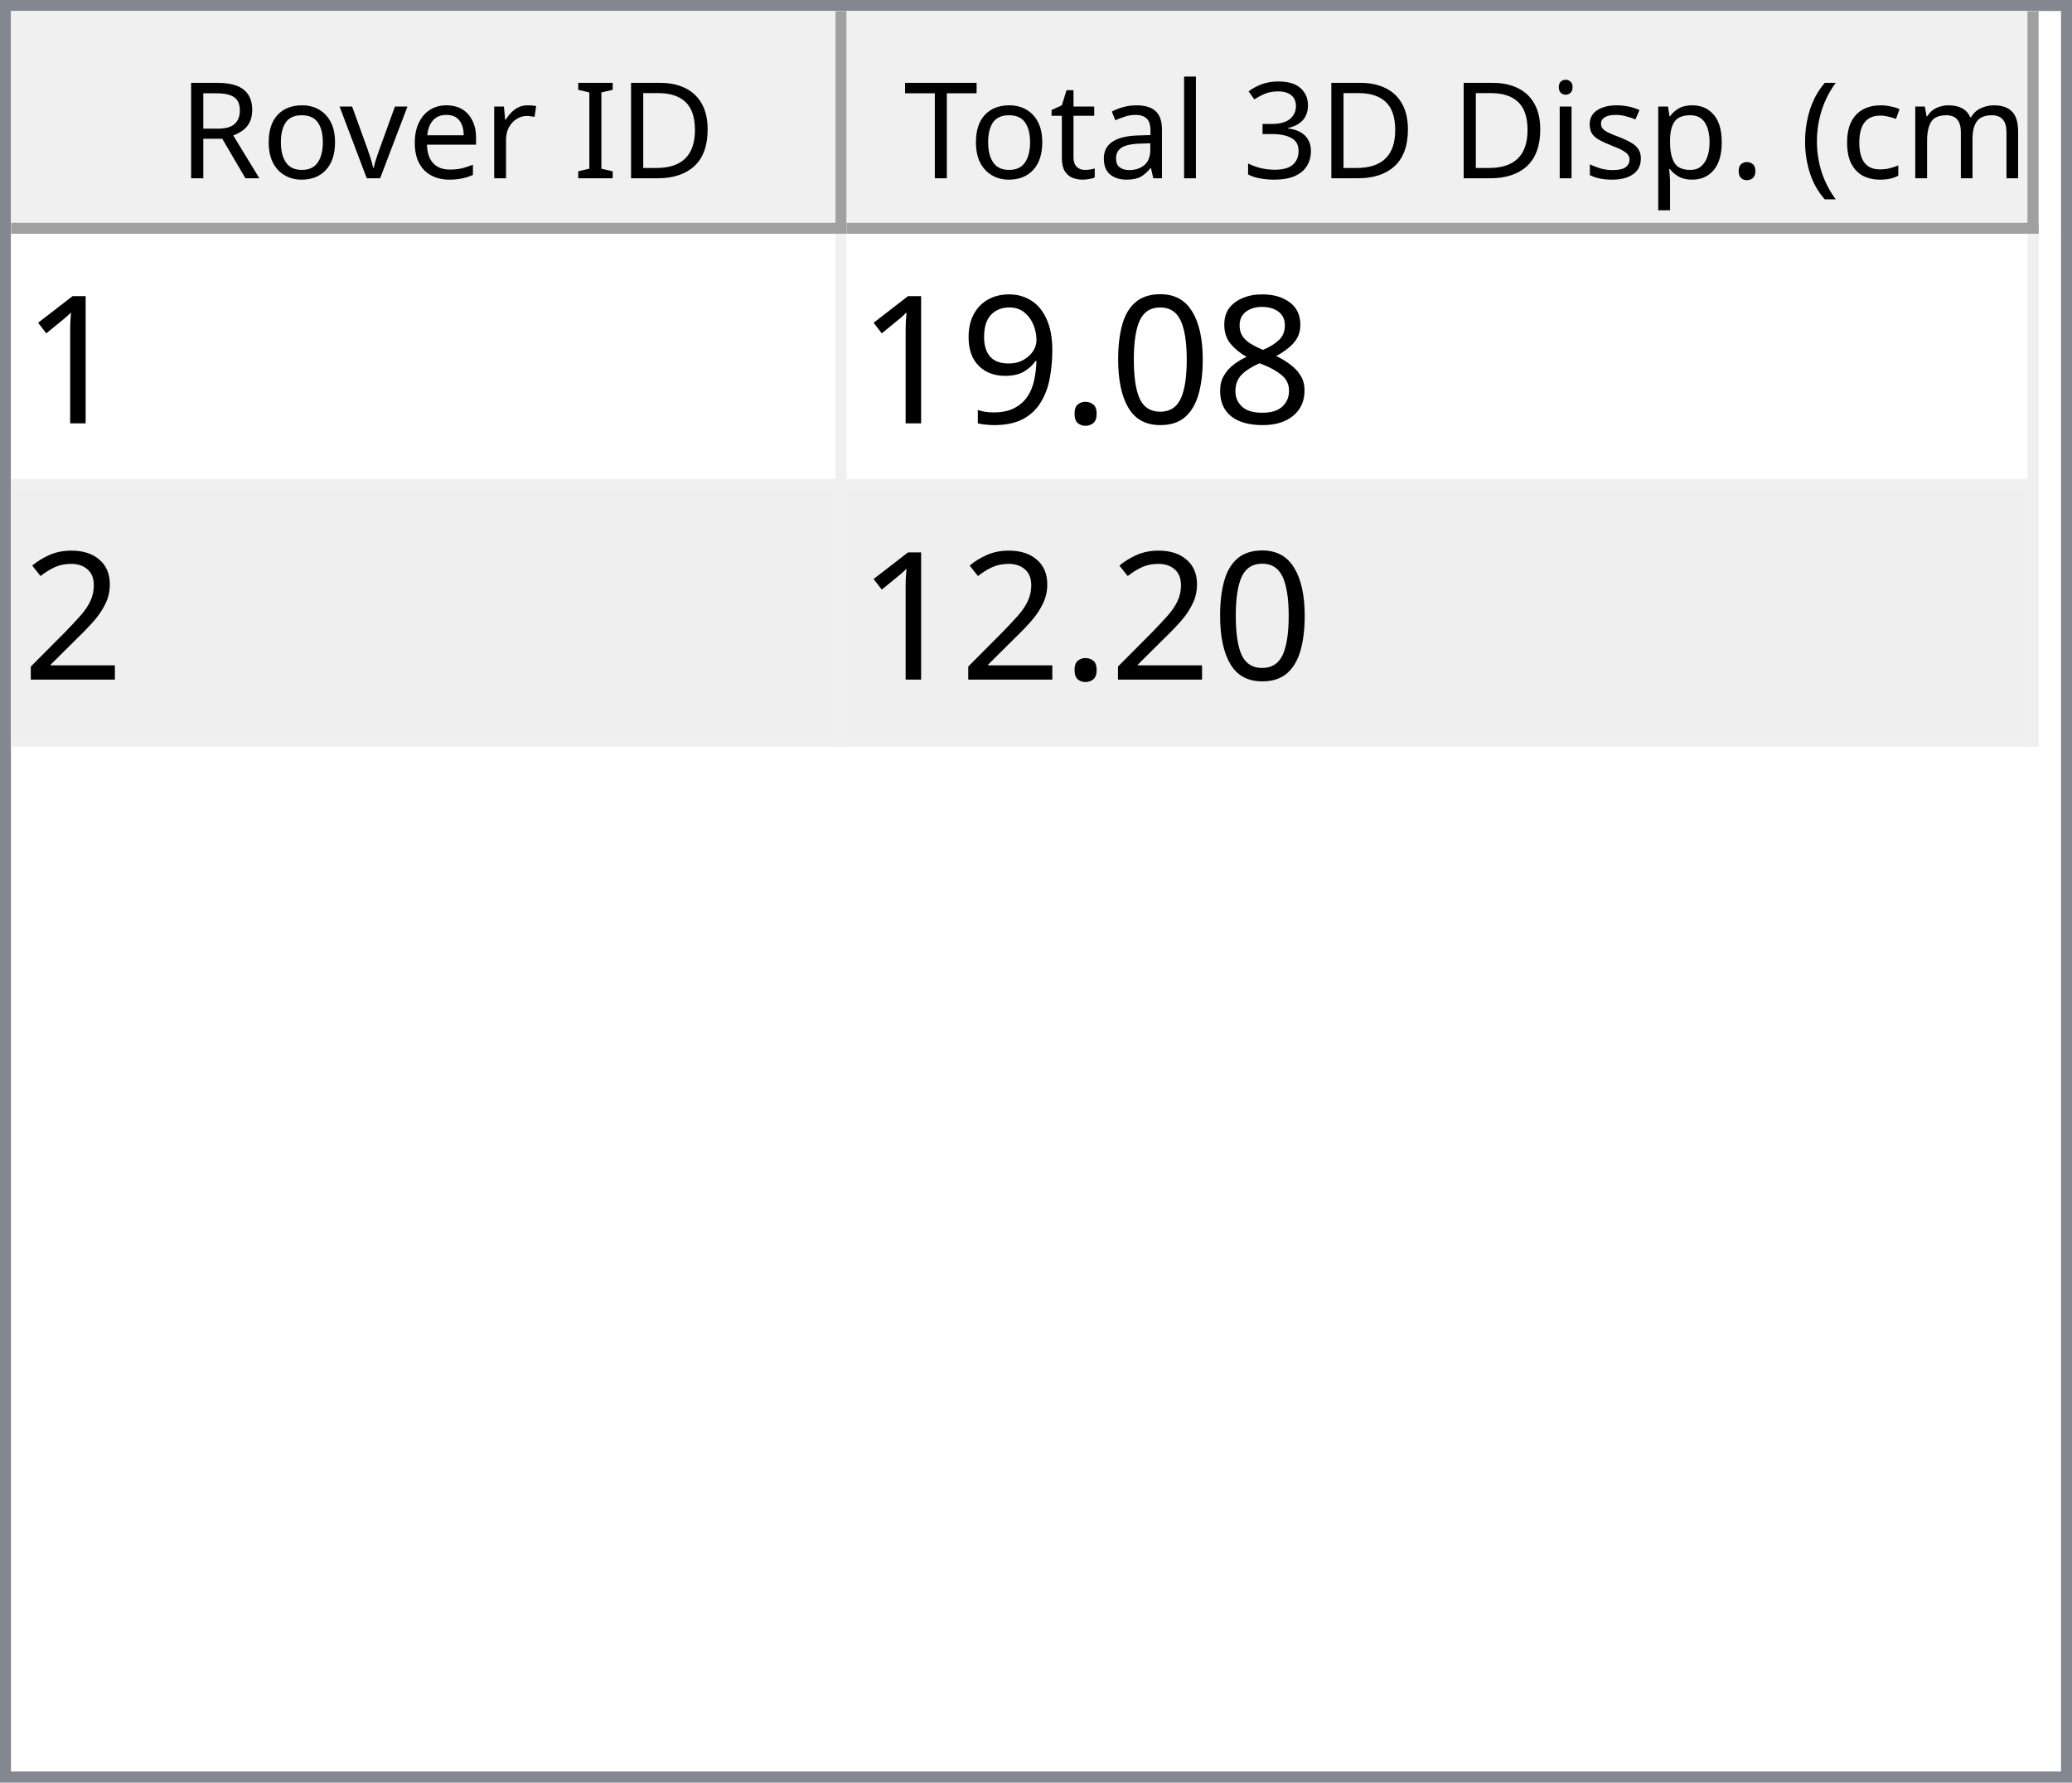
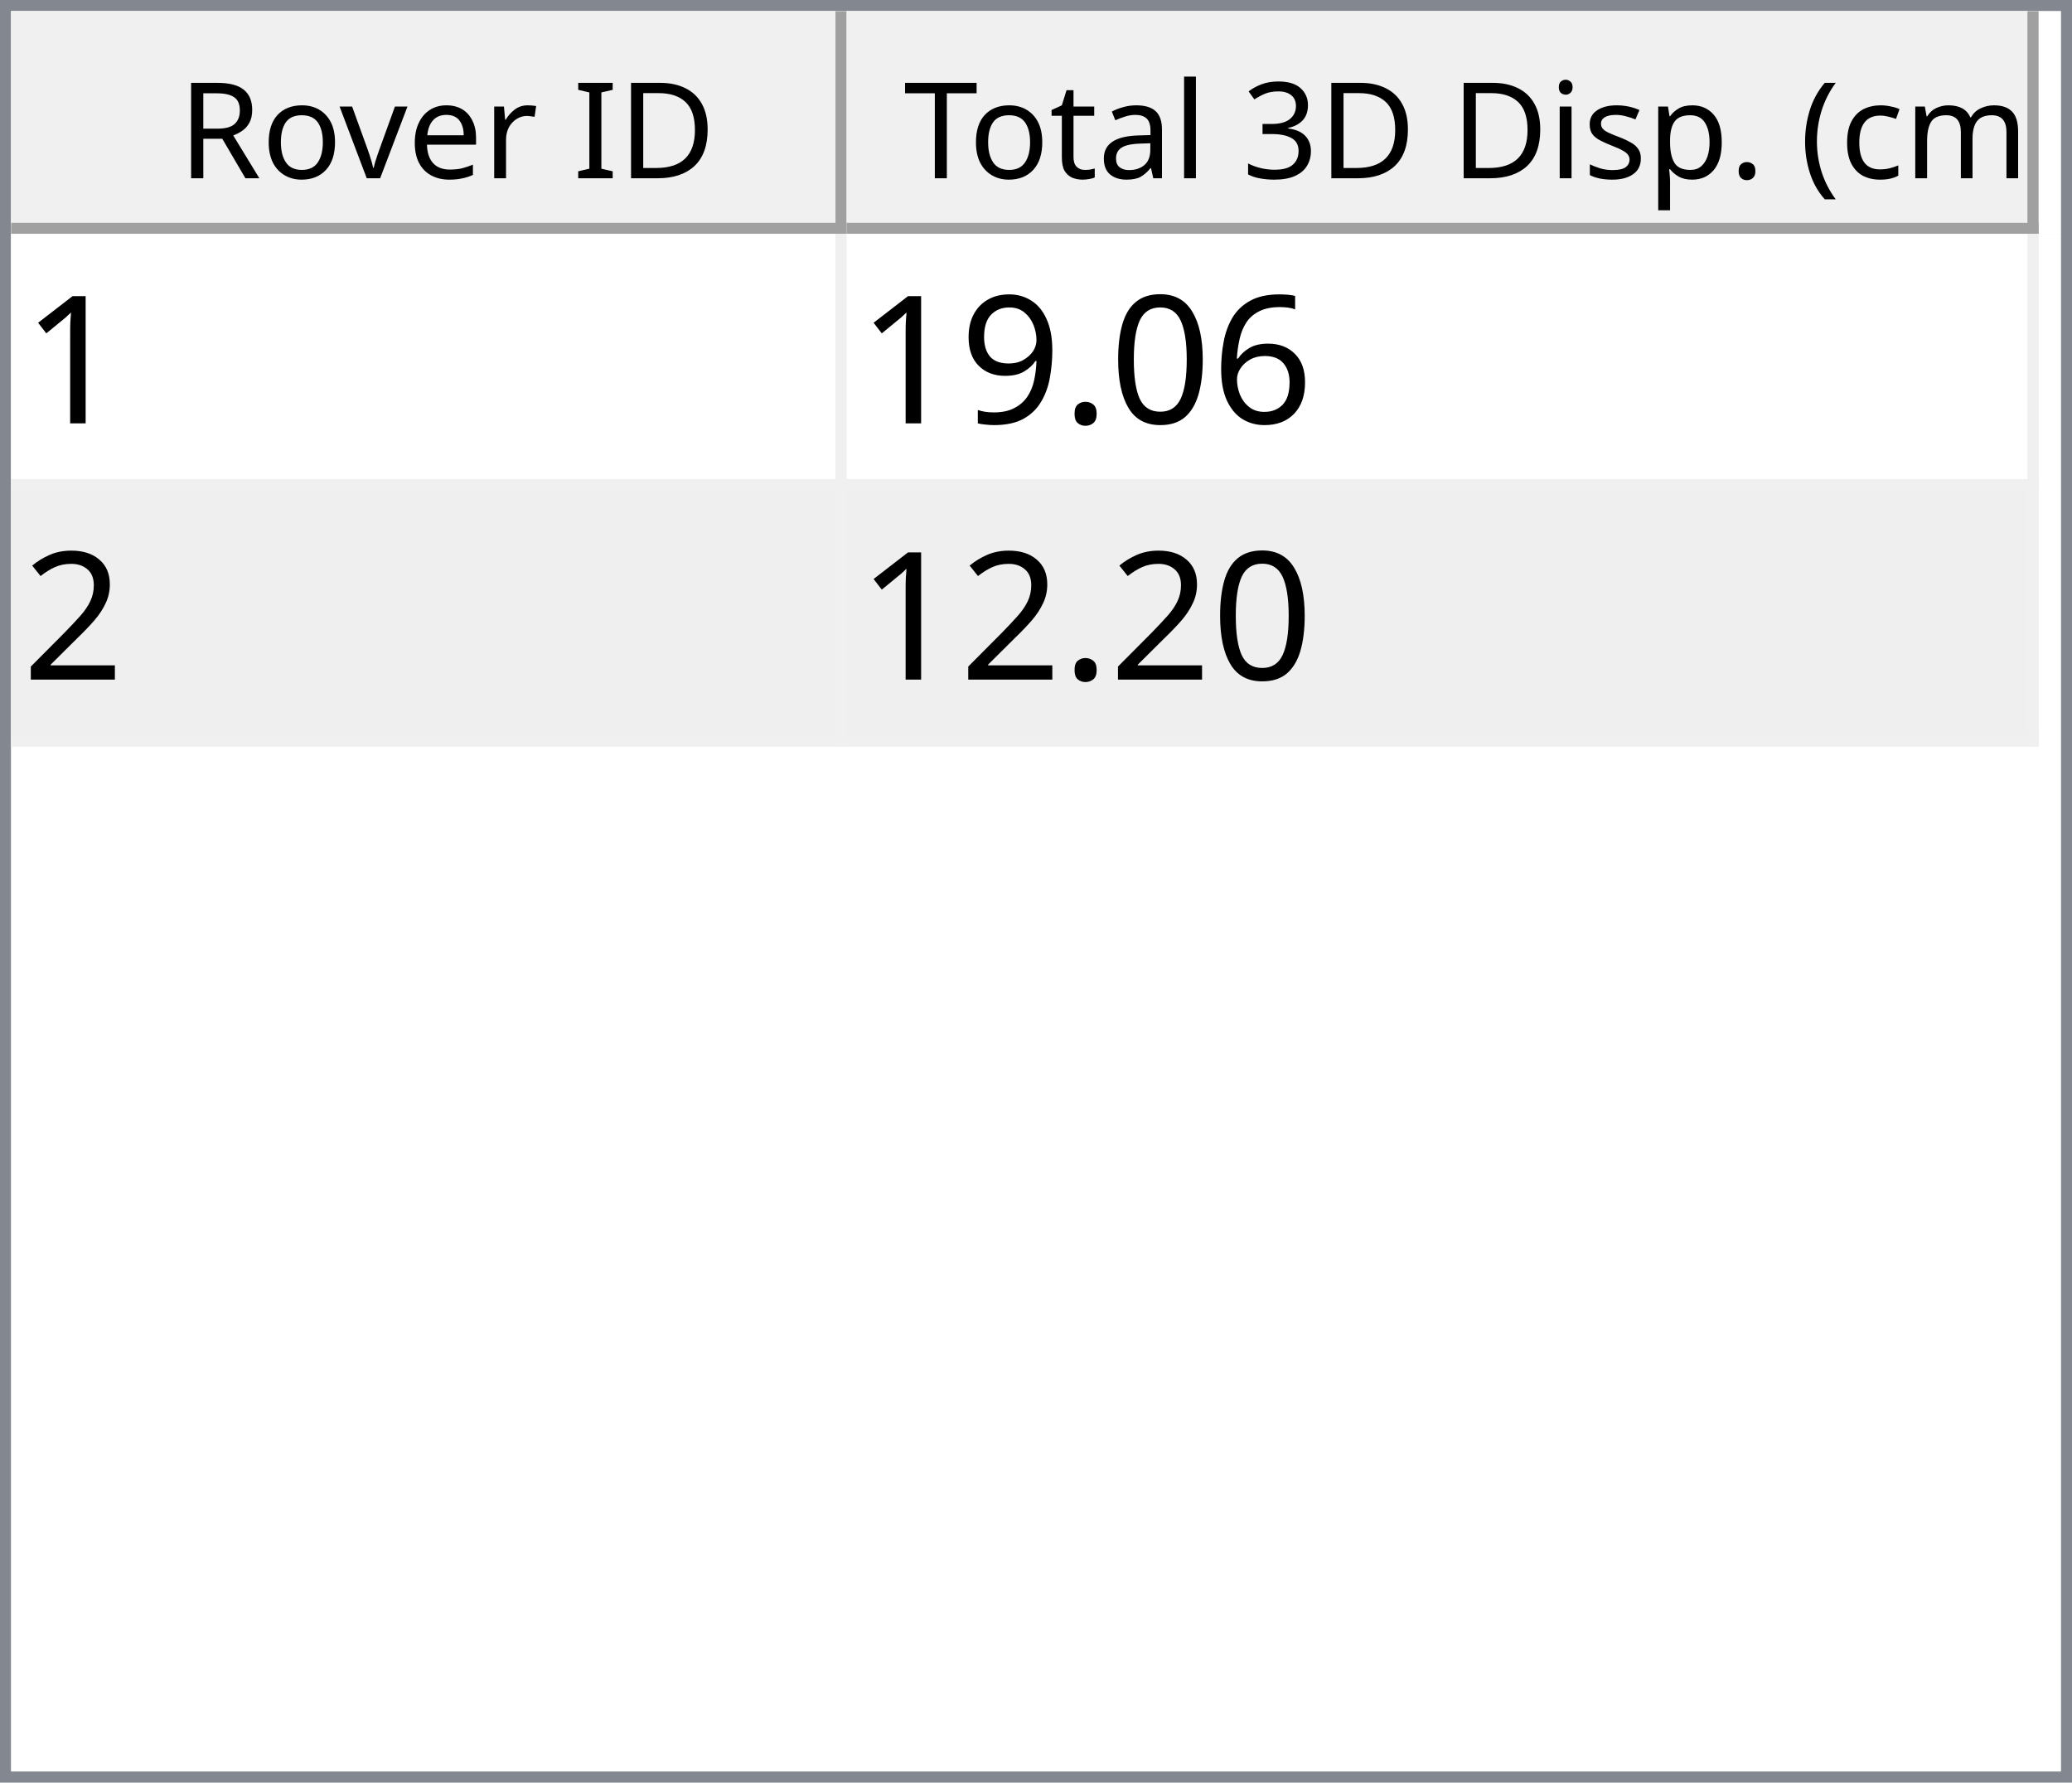
<svg xmlns="http://www.w3.org/2000/svg" style="fill-opacity:1; color-rendering:auto; color-interpolation:auto; text-rendering:auto; stroke:black; stroke-linecap:square; stroke-miterlimit:10; shape-rendering:auto; stroke-opacity:1; fill:black; stroke-dasharray:none; font-weight:normal; stroke-width:1; font-family:'Dialog'; font-style:normal; stroke-linejoin:miter; font-size:12px; stroke-dashoffset:0; image-rendering:auto;" width="186" height="160">
  <defs id="genericDefs" />
  <g>
    <defs id="defs1">
      <clipPath clipPathUnits="userSpaceOnUse" id="clipPath1">
        <path d="M0 0 L186 0 L186 160 L0 160 L0 0 Z" />
      </clipPath>
      <clipPath clipPathUnits="userSpaceOnUse" id="clipPath2">
        <path d="M0 0 L0 160 L186 160 L186 0 Z" />
      </clipPath>
      <clipPath clipPathUnits="userSpaceOnUse" id="clipPath3">
        <path d="M0 0 L0 20 L184 20 L184 0 Z" />
      </clipPath>
      <clipPath clipPathUnits="userSpaceOnUse" id="clipPath4">
        <path d="M0 0 L0 20 L75 20 L75 0 Z" />
      </clipPath>
      <clipPath clipPathUnits="userSpaceOnUse" id="clipPath5">
        <path d="M1 1 L1 19 L74 19 L74 1 Z" />
      </clipPath>
      <clipPath clipPathUnits="userSpaceOnUse" id="clipPath6">
        <path d="M0 0 L0 18 L73 18 L73 0 Z" />
      </clipPath>
      <clipPath clipPathUnits="userSpaceOnUse" id="clipPath7">
        <path d="M-0.5 -0.5 L-0.5 19.5 L74.5 19.5 L74.5 -0.5 Z" />
      </clipPath>
      <clipPath clipPathUnits="userSpaceOnUse" id="clipPath8">
        <path d="M0 0 L0 20 L107 20 L107 0 Z" />
      </clipPath>
      <clipPath clipPathUnits="userSpaceOnUse" id="clipPath9">
        <path d="M1 1 L1 19 L106 19 L106 1 Z" />
      </clipPath>
      <clipPath clipPathUnits="userSpaceOnUse" id="clipPath10">
        <path d="M0 0 L0 18 L105 18 L105 0 Z" />
      </clipPath>
      <clipPath clipPathUnits="userSpaceOnUse" id="clipPath11">
        <path d="M-0.5 -0.5 L-0.5 19.5 L106.5 19.5 L106.5 -0.5 Z" />
      </clipPath>
      <clipPath clipPathUnits="userSpaceOnUse" id="clipPath12">
        <path d="M0 0 L0 138 L184 138 L184 0 Z" />
      </clipPath>
      <clipPath clipPathUnits="userSpaceOnUse" id="clipPath13">
        <path d="M0 0 L0 46 L182 46 L182 0 Z" />
      </clipPath>
      <clipPath clipPathUnits="userSpaceOnUse" id="clipPath14">
        <path d="M-0.5 -0.5 L-0.5 45.5 L181.5 45.5 L181.5 -0.5 Z" />
      </clipPath>
      <clipPath clipPathUnits="userSpaceOnUse" id="clipPath15">
        <path d="M0 0 L0 22 L74 22 L74 0 Z" />
      </clipPath>
      <clipPath clipPathUnits="userSpaceOnUse" id="clipPath16">
        <path d="M0 0 L0 22 L106 22 L106 0 Z" />
      </clipPath>
      <font horiz-adv-x="64.551" id="font1">
        <font-face ascent="107.91" descent="25.098" units-per-em="100" style="font-style:normal; font-family:Segoe UI; font-weight:normal;" />
        <missing-glyph horiz-adv-x="64.551" d="M8.109 0 L8.109 68.266 L56.453 68.266 L56.453 0 L8.109 0 ZM15.328 7.234 L49.219 7.234 L49.219 61.031 L15.328 61.031 L15.328 7.234 Z" />
        <glyph unicode="D" horiz-adv-x="70.117" d="M9.188 0 L9.188 70.016 L28.516 70.016 Q65.531 70.016 65.531 35.891 Q65.531 19.672 55.25 9.836 Q44.969 0 27.734 0 L9.188 0 ZM17.391 62.594 L17.391 7.422 L27.828 7.422 Q41.609 7.422 49.273 14.797 Q56.938 22.172 56.938 35.688 Q56.938 62.594 28.328 62.594 L17.391 62.594 Z" />
        <glyph unicode="I" horiz-adv-x="26.611" d="M17.391 0 L9.188 0 L9.188 70.016 L17.391 70.016 L17.391 0 Z" />
        <glyph unicode=" " horiz-adv-x="27.393" d="" />
        <glyph unicode="r" horiz-adv-x="34.766" d="M34.188 41.891 Q32.078 43.5 28.125 43.5 Q23 43.5 19.555 38.672 Q16.109 33.844 16.109 25.484 L16.109 0 L8.109 0 L8.109 50 L16.109 50 L16.109 39.703 L16.312 39.703 Q18.016 44.969 21.531 47.922 Q25.047 50.875 29.391 50.875 Q32.516 50.875 34.188 50.203 L34.188 41.891 Z" />
        <glyph unicode="e" horiz-adv-x="52.295" d="M48.297 23 L12.984 23 Q13.188 14.656 17.484 10.109 Q21.781 5.562 29.297 5.562 Q37.75 5.562 44.828 11.141 L44.828 3.609 Q38.234 -1.172 27.391 -1.172 Q16.797 -1.172 10.742 5.641 Q4.688 12.453 4.688 24.812 Q4.688 36.469 11.305 43.82 Q17.922 51.172 27.734 51.172 Q37.547 51.172 42.922 44.828 Q48.297 38.484 48.297 27.203 L48.297 23 ZM40.094 29.781 Q40.047 36.719 36.75 40.578 Q33.453 44.438 27.594 44.438 Q21.922 44.438 17.969 40.383 Q14.016 36.328 13.094 29.781 L40.094 29.781 Z" />
        <glyph unicode="v" horiz-adv-x="47.9" d="M47.406 50 L27.484 0 L19.625 0 L0.688 50 L9.469 50 L22.172 13.672 Q23.578 9.672 23.922 6.688 L24.125 6.688 Q24.609 10.453 25.688 13.484 L38.969 50 L47.406 50 Z" />
        <glyph unicode="o" horiz-adv-x="58.594" d="M29 -1.172 Q17.922 -1.172 11.305 5.836 Q4.688 12.844 4.688 24.422 Q4.688 37.016 11.57 44.094 Q18.453 51.172 30.172 51.172 Q41.359 51.172 47.633 44.289 Q53.906 37.406 53.906 25.203 Q53.906 13.234 47.141 6.031 Q40.375 -1.172 29 -1.172 ZM29.594 44.438 Q21.875 44.438 17.383 39.188 Q12.891 33.938 12.891 24.703 Q12.891 15.828 17.43 10.695 Q21.969 5.562 29.594 5.562 Q37.359 5.562 41.531 10.594 Q45.703 15.625 45.703 24.906 Q45.703 34.281 41.531 39.359 Q37.359 44.438 29.594 44.438 Z" />
        <glyph unicode="R" horiz-adv-x="59.814" d="M59.375 0 L49.609 0 L37.891 19.625 Q36.281 22.359 34.766 24.289 Q33.25 26.219 31.664 27.438 Q30.078 28.656 28.25 29.219 Q26.422 29.781 24.125 29.781 L17.391 29.781 L17.391 0 L9.188 0 L9.188 70.016 L30.078 70.016 Q34.672 70.016 38.555 68.867 Q42.438 67.719 45.289 65.375 Q48.141 63.031 49.758 59.547 Q51.375 56.062 51.375 51.375 Q51.375 47.703 50.273 44.656 Q49.172 41.609 47.148 39.211 Q45.125 36.812 42.266 35.133 Q39.406 33.453 35.844 32.516 L35.844 32.328 Q37.594 31.547 38.891 30.547 Q40.188 29.547 41.359 28.18 Q42.531 26.812 43.68 25.078 Q44.828 23.344 46.234 21.047 L59.375 0 ZM17.391 62.594 L17.391 37.203 L28.516 37.203 Q31.594 37.203 34.203 38.133 Q36.812 39.062 38.719 40.797 Q40.625 42.531 41.703 45.047 Q42.781 47.562 42.781 50.688 Q42.781 56.297 39.141 59.445 Q35.5 62.594 28.609 62.594 L17.391 62.594 Z" />
        <glyph unicode=")" horiz-adv-x="30.176" d="M8.297 -15.922 L1.172 -15.922 Q16.406 2.344 16.406 26.812 Q16.406 51.469 1.078 70.016 L8.297 70.016 Q23.531 52.156 23.531 26.703 Q23.531 1.375 8.297 -15.922 Z" />
        <glyph unicode="m" horiz-adv-x="86.133" d="M79.109 0 L71.094 0 L71.094 28.719 Q71.094 37.016 68.531 40.727 Q65.969 44.438 59.906 44.438 Q54.781 44.438 51.195 39.75 Q47.609 35.062 47.609 28.516 L47.609 0 L39.594 0 L39.594 29.688 Q39.594 44.438 28.219 44.438 Q22.953 44.438 19.531 40.016 Q16.109 35.594 16.109 28.516 L16.109 0 L8.109 0 L8.109 50 L16.109 50 L16.109 42.094 L16.312 42.094 Q21.625 51.172 31.844 51.172 Q36.969 51.172 40.773 48.312 Q44.578 45.453 46 40.828 Q51.562 51.172 62.594 51.172 Q79.109 51.172 79.109 30.812 L79.109 0 Z" />
        <glyph unicode="c" horiz-adv-x="46.191" d="M42.188 2.297 Q36.422 -1.172 28.516 -1.172 Q17.828 -1.172 11.258 5.789 Q4.688 12.75 4.688 23.828 Q4.688 36.188 11.766 43.68 Q18.844 51.172 30.672 51.172 Q37.25 51.172 42.281 48.734 L42.281 40.531 Q36.719 44.438 30.375 44.438 Q22.703 44.438 17.797 38.945 Q12.891 33.453 12.891 24.516 Q12.891 15.719 17.508 10.641 Q22.125 5.562 29.891 5.562 Q36.422 5.562 42.188 9.906 L42.188 2.297 Z" />
        <glyph unicode="(" horiz-adv-x="30.176" d="M29.109 -15.922 L21.969 -15.922 Q6.844 1.375 6.844 26.703 Q6.844 52.156 21.969 70.016 L29.203 70.016 Q13.875 51.469 13.875 26.812 Q13.875 2.344 29.109 -15.922 Z" />
        <glyph unicode="." horiz-adv-x="21.68" d="M10.891 -1.078 Q8.641 -1.078 7.055 0.539 Q5.469 2.156 5.469 4.391 Q5.469 6.641 7.055 8.273 Q8.641 9.906 10.891 9.906 Q13.188 9.906 14.797 8.273 Q16.406 6.641 16.406 4.391 Q16.406 2.156 14.797 0.539 Q13.188 -1.078 10.891 -1.078 Z" />
        <glyph unicode="p" horiz-adv-x="58.789" d="M16.312 7.234 L16.109 7.234 L16.109 -23 L8.109 -23 L8.109 50 L16.109 50 L16.109 41.219 L16.312 41.219 Q22.219 51.172 33.594 51.172 Q43.266 51.172 48.688 44.461 Q54.109 37.75 54.109 26.469 Q54.109 13.922 48 6.375 Q41.891 -1.172 31.297 -1.172 Q21.578 -1.172 16.312 7.234 ZM16.109 27.391 L16.109 20.406 Q16.109 14.203 20.141 9.883 Q24.172 5.562 30.375 5.562 Q37.641 5.562 41.773 11.133 Q45.906 16.703 45.906 26.609 Q45.906 34.969 42.047 39.703 Q38.188 44.438 31.594 44.438 Q24.609 44.438 20.359 39.578 Q16.109 34.719 16.109 27.391 Z" />
        <glyph unicode="s" horiz-adv-x="42.432" d="M5.078 1.812 L5.078 10.406 Q11.625 5.562 19.484 5.562 Q30.031 5.562 30.031 12.594 Q30.031 14.594 29.125 15.992 Q28.219 17.391 26.68 18.461 Q25.141 19.531 23.07 20.383 Q21 21.234 18.609 22.172 Q15.281 23.484 12.766 24.828 Q10.25 26.172 8.57 27.859 Q6.891 29.547 6.031 31.695 Q5.172 33.844 5.172 36.719 Q5.172 40.234 6.789 42.945 Q8.406 45.656 11.086 47.484 Q13.766 49.312 17.211 50.242 Q20.656 51.172 24.312 51.172 Q30.812 51.172 35.938 48.922 L35.938 40.828 Q30.422 44.438 23.25 44.438 Q21 44.438 19.195 43.922 Q17.391 43.406 16.094 42.477 Q14.797 41.547 14.086 40.258 Q13.375 38.969 13.375 37.406 Q13.375 35.453 14.086 34.133 Q14.797 32.812 16.164 31.789 Q17.531 30.766 19.484 29.938 Q21.438 29.109 23.922 28.125 Q27.25 26.859 29.883 25.516 Q32.516 24.172 34.375 22.484 Q36.234 20.797 37.234 18.602 Q38.234 16.406 38.234 13.375 Q38.234 9.672 36.602 6.938 Q34.969 4.203 32.234 2.398 Q29.5 0.594 25.93 -0.289 Q22.359 -1.172 18.453 -1.172 Q10.75 -1.172 5.078 1.812 Z" />
        <glyph unicode="i" horiz-adv-x="24.219" d="M12.203 62.703 Q10.062 62.703 8.547 64.164 Q7.031 65.625 7.031 67.875 Q7.031 70.125 8.547 71.609 Q10.062 73.094 12.203 73.094 Q14.406 73.094 15.945 71.609 Q17.484 70.125 17.484 67.875 Q17.484 65.719 15.945 64.211 Q14.406 62.703 12.203 62.703 ZM16.109 0 L8.109 0 L8.109 50 L16.109 50 L16.109 0 Z" />
        <glyph unicode="3" horiz-adv-x="53.906" d="M46.531 19.828 Q46.531 15.094 44.75 11.211 Q42.969 7.328 39.719 4.57 Q36.469 1.812 31.93 0.297 Q27.391 -1.219 21.922 -1.219 Q11.922 -1.219 6 2.594 L6 11.188 Q13.094 5.609 22.219 5.609 Q25.875 5.609 28.828 6.539 Q31.781 7.469 33.906 9.227 Q36.031 10.984 37.18 13.477 Q38.328 15.969 38.328 19.094 Q38.328 32.812 18.797 32.812 L12.984 32.812 L12.984 39.594 L18.5 39.594 Q35.797 39.594 35.797 52.484 Q35.797 64.406 22.609 64.406 Q15.188 64.406 8.688 59.422 L8.688 67.188 Q15.375 71.188 24.609 71.188 Q29 71.188 32.57 69.969 Q36.141 68.75 38.68 66.555 Q41.219 64.359 42.609 61.281 Q44 58.203 44 54.5 Q44 40.672 30.031 36.719 L30.031 36.531 Q33.594 36.141 36.625 34.797 Q39.656 33.453 41.852 31.305 Q44.047 29.156 45.289 26.25 Q46.531 23.344 46.531 19.828 Z" />
        <glyph unicode="l" horiz-adv-x="24.219" d="M16.109 0 L8.109 0 L8.109 74.031 L16.109 74.031 L16.109 0 Z" />
        <glyph unicode="a" horiz-adv-x="50.879" d="M43.891 0 L35.891 0 L35.891 7.812 L35.688 7.812 Q30.469 -1.172 20.312 -1.172 Q12.844 -1.172 8.617 2.781 Q4.391 6.734 4.391 13.281 Q4.391 27.297 20.906 29.594 L35.891 31.688 Q35.891 44.438 25.594 44.438 Q16.547 44.438 9.281 38.281 L9.281 46.484 Q16.656 51.172 26.266 51.172 Q43.891 51.172 43.891 32.516 L43.891 0 ZM35.891 25.297 L23.828 23.641 Q18.266 22.859 15.43 20.875 Q12.594 18.891 12.594 13.875 Q12.594 10.203 15.211 7.883 Q17.828 5.562 22.172 5.562 Q28.125 5.562 32.008 9.742 Q35.891 13.922 35.891 20.312 L35.891 25.297 Z" />
        <glyph unicode="t" horiz-adv-x="33.887" d="M31.297 0.484 Q28.469 -1.078 23.828 -1.078 Q10.688 -1.078 10.688 13.578 L10.688 43.172 L2.094 43.172 L2.094 50 L10.688 50 L10.688 62.203 L18.703 64.797 L18.703 50 L31.297 50 L31.297 43.172 L18.703 43.172 L18.703 14.984 Q18.703 9.969 20.414 7.82 Q22.125 5.672 26.078 5.672 Q29.109 5.672 31.297 7.328 L31.297 0.484 Z" />
        <glyph unicode="T" horiz-adv-x="52.393" d="M50.594 62.594 L30.375 62.594 L30.375 0 L22.172 0 L22.172 62.594 L2 62.594 L2 70.016 L50.594 70.016 L50.594 62.594 Z" />
      </font>
      <font horiz-adv-x="75.0" id="font2">
        <font-face ascent="100.537" descent="21.973" units-per-em="100" style="font-style:normal; font-family:sans-serif; font-weight:normal;" />
        <missing-glyph horiz-adv-x="75.0" d="M12.5 0 L12.5 62.5 L62.5 62.5 L62.5 0 L12.5 0 ZM14.062 1.562 L60.938 1.562 L60.938 60.938 L14.062 60.938 L14.062 1.562 Z" />
        <glyph unicode="1" horiz-adv-x="55.615" d="M37.25 0 L28.469 0 L28.469 56 Q25.297 52.984 20.141 49.953 Q14.984 46.922 10.891 45.406 L10.891 53.906 Q18.266 57.375 23.781 62.305 Q29.297 67.234 31.594 71.875 L37.25 71.875 L37.25 0 Z" />
-         <glyph unicode="8" horiz-adv-x="55.615" d="M17.672 38.812 Q12.203 40.828 9.57 44.539 Q6.938 48.25 6.938 53.422 Q6.938 61.234 12.555 66.555 Q18.172 71.875 27.484 71.875 Q36.859 71.875 42.578 66.43 Q48.297 60.984 48.297 53.172 Q48.297 48.188 45.68 44.508 Q43.062 40.828 37.75 38.812 Q44.344 36.672 47.781 31.883 Q51.219 27.094 51.219 20.453 Q51.219 11.281 44.727 5.031 Q38.234 -1.219 27.641 -1.219 Q17.047 -1.219 10.547 5.055 Q4.047 11.328 4.047 20.703 Q4.047 27.688 7.594 32.398 Q11.141 37.109 17.672 38.812 ZM15.922 53.719 Q15.922 48.641 19.195 45.414 Q22.469 42.188 27.688 42.188 Q32.766 42.188 36.016 45.383 Q39.266 48.578 39.266 53.219 Q39.266 58.062 35.914 61.359 Q32.562 64.656 27.594 64.656 Q22.562 64.656 19.242 61.43 Q15.922 58.203 15.922 53.719 ZM13.094 20.656 Q13.094 16.891 14.875 13.375 Q16.656 9.859 20.172 7.93 Q23.688 6 27.734 6 Q34.031 6 38.133 10.055 Q42.234 14.109 42.234 20.359 Q42.234 26.703 38.016 30.859 Q33.797 35.016 27.438 35.016 Q21.234 35.016 17.164 30.914 Q13.094 26.812 13.094 20.656 Z" />
+         <glyph unicode="6" horiz-adv-x="55.615" d="M49.75 54.047 L41.016 53.375 Q39.844 58.547 37.703 60.891 Q34.125 64.656 28.906 64.656 Q24.703 64.656 21.531 62.312 Q17.391 59.281 14.992 53.469 Q12.594 47.656 12.5 36.922 Q15.672 41.75 20.266 44.094 Q24.859 46.438 29.891 46.438 Q38.672 46.438 44.852 39.969 Q51.031 33.5 51.031 23.25 Q51.031 16.5 48.125 10.719 Q45.219 4.938 40.141 1.859 Q35.062 -1.219 28.609 -1.219 Q17.625 -1.219 10.695 6.859 Q3.766 14.938 3.766 33.5 Q3.766 54.25 11.422 63.672 Q18.109 71.875 29.438 71.875 Q37.891 71.875 43.289 67.141 Q48.688 62.406 49.75 54.047 ZM13.875 23.188 Q13.875 18.656 15.797 14.508 Q17.719 10.359 21.188 8.18 Q24.656 6 28.469 6 Q34.031 6 38.039 10.492 Q42.047 14.984 42.047 22.703 Q42.047 30.125 38.086 34.398 Q34.125 38.672 28.125 38.672 Q22.172 38.672 18.023 34.398 Q13.875 30.125 13.875 23.188 Z" />
        <glyph unicode="0" horiz-adv-x="55.615" d="M4.156 35.297 Q4.156 48 6.766 55.742 Q9.375 63.484 14.523 67.68 Q19.672 71.875 27.484 71.875 Q33.25 71.875 37.594 69.555 Q41.938 67.234 44.773 62.867 Q47.609 58.5 49.219 52.227 Q50.828 45.953 50.828 35.297 Q50.828 22.703 48.242 14.969 Q45.656 7.234 40.508 3.008 Q35.359 -1.219 27.484 -1.219 Q17.141 -1.219 11.234 6.203 Q4.156 15.141 4.156 35.297 ZM13.188 35.297 Q13.188 17.672 17.312 11.836 Q21.438 6 27.484 6 Q33.547 6 37.672 11.859 Q41.797 17.719 41.797 35.297 Q41.797 52.984 37.672 58.789 Q33.547 64.594 27.391 64.594 Q21.344 64.594 17.719 59.469 Q13.188 52.938 13.188 35.297 Z" />
        <glyph unicode="." horiz-adv-x="27.783" d="M9.078 0 L9.078 10.016 L19.094 10.016 L19.094 0 L9.078 0 Z" />
        <glyph unicode="9" horiz-adv-x="55.615" d="M5.469 16.547 L13.922 17.328 Q14.984 11.375 18.016 8.688 Q21.047 6 25.781 6 Q29.828 6 32.883 7.859 Q35.938 9.719 37.891 12.82 Q39.844 15.922 41.164 21.195 Q42.484 26.469 42.484 31.938 Q42.484 32.516 42.438 33.688 Q39.797 29.5 35.234 26.883 Q30.672 24.266 25.344 24.266 Q16.453 24.266 10.305 30.711 Q4.156 37.156 4.156 47.703 Q4.156 58.594 10.578 65.234 Q17 71.875 26.656 71.875 Q33.641 71.875 39.43 68.117 Q45.219 64.359 48.219 57.398 Q51.219 50.438 51.219 37.25 Q51.219 23.531 48.242 15.406 Q45.266 7.281 39.383 3.031 Q33.5 -1.219 25.594 -1.219 Q17.188 -1.219 11.867 3.445 Q6.547 8.109 5.469 16.547 ZM41.453 48.141 Q41.453 55.719 37.43 60.156 Q33.406 64.594 27.734 64.594 Q21.875 64.594 17.531 59.812 Q13.188 55.031 13.188 47.406 Q13.188 40.578 17.312 36.305 Q21.438 32.031 27.484 32.031 Q33.594 32.031 37.523 36.305 Q41.453 40.578 41.453 48.141 Z" />
        <glyph unicode="2" horiz-adv-x="55.615" d="M50.344 8.453 L50.344 0 L3.031 0 Q2.938 3.172 4.047 6.109 Q5.859 10.938 9.836 15.625 Q13.812 20.312 21.344 26.469 Q33.016 36.031 37.117 41.625 Q41.219 47.219 41.219 52.203 Q41.219 57.422 37.477 61.008 Q33.734 64.594 27.734 64.594 Q21.391 64.594 17.578 60.789 Q13.766 56.984 13.719 50.25 L4.688 51.172 Q5.609 61.281 11.664 66.578 Q17.719 71.875 27.938 71.875 Q38.234 71.875 44.242 66.164 Q50.25 60.453 50.25 52 Q50.25 47.703 48.492 43.555 Q46.734 39.406 42.656 34.812 Q38.578 30.219 29.109 22.219 Q21.188 15.578 18.945 13.211 Q16.703 10.844 15.234 8.453 L50.344 8.453 Z" />
      </font>
    </defs>
    <g style="fill:white; stroke:white;">
      <rect x="0" y="0" width="186" style="clip-path:url(#clipPath1); stroke:none;" height="160" />
    </g>
    <g style="fill:white; text-rendering:optimizeSpeed; color-rendering:optimizeSpeed; image-rendering:optimizeSpeed; shape-rendering:crispEdges; stroke:white; color-interpolation:sRGB;">
      <rect x="0" width="186" height="160" y="0" style="stroke:none;" />
      <path style="stroke:none;" d="M0 160 L186 160 L186 0 L0 0 Z" />
    </g>
    <g style="fill:rgb(240,240,240); font-family:'Segoe UI'; stroke:rgb(240,240,240);">
      <rect x="0" y="0" width="186" style="clip-path:url(#clipPath2); stroke:none;" height="160" />
    </g>
    <g style="fill:rgb(130,135,144); font-family:'Segoe UI'; stroke:rgb(130,135,144);">
      <path d="M0 0 L186 0 L186 160 L0 160 L0 0 ZM1 1 L185 1 L185 159 L1 159 L1 1 Z" style="fill-rule:evenodd; clip-path:url(#clipPath2); stroke:none;" />
    </g>
    <g style="fill:white; font-family:'Segoe UI'; stroke:white;" transform="translate(1,1)">
      <rect x="0" y="0" width="184" style="clip-path:url(#clipPath3); stroke:none;" height="20" />
    </g>
    <g style="fill:rgb(240,240,240); font-family:'Segoe UI'; stroke:rgb(240,240,240);" transform="translate(1,1)">
      <rect x="0" y="0" width="75" style="clip-path:url(#clipPath4); stroke:none;" height="20" />
    </g>
    <g style="font-family:'Segoe UI';" transform="translate(2,2)">
      <text x="14" xml:space="preserve" y="14" style="clip-path:url(#clipPath6); stroke:none;">Rover ID</text>
    </g>
    <g style="fill:rgb(160,160,160); font-family:'Segoe UI'; stroke:rgb(160,160,160); stroke-linejoin:bevel;" transform="translate(1.5,1.5)">
      <line x1="74" x2="74" y1="0" style="fill:none; clip-path:url(#clipPath7);" y2="19" />
    </g>
    <g style="fill:rgb(160,160,160); font-family:'Segoe UI'; stroke:rgb(160,160,160); stroke-linejoin:bevel;" transform="matrix(1,0,0,1,1,1) translate(0.5,0.5)">
      <line x1="0" x2="74" y1="19" style="fill:none; clip-path:url(#clipPath7);" y2="19" />
    </g>
    <g style="fill:rgb(240,240,240); font-family:'Segoe UI'; stroke:rgb(240,240,240);" transform="translate(76,1)">
      <rect x="0" y="0" width="107" style="clip-path:url(#clipPath8); stroke:none;" height="20" />
    </g>
    <g style="font-family:'Segoe UI';" transform="translate(77,2)">
      <text x="1" xml:space="preserve" y="14" style="clip-path:url(#clipPath10); stroke:none;"> Total 3D Disp. (cm)</text>
    </g>
    <g style="fill:rgb(160,160,160); font-family:'Segoe UI'; stroke:rgb(160,160,160); stroke-linejoin:bevel;" transform="translate(76.5,1.5)">
      <line x1="106" x2="106" y1="0" style="fill:none; clip-path:url(#clipPath11);" y2="19" />
    </g>
    <g style="fill:rgb(160,160,160); font-family:'Segoe UI'; stroke:rgb(160,160,160); stroke-linejoin:bevel;" transform="matrix(1,0,0,1,76,1) translate(0.5,0.5)">
      <line x1="0" x2="106" y1="19" style="fill:none; clip-path:url(#clipPath11);" y2="19" />
    </g>
    <g style="fill:white; font-family:'Segoe UI'; stroke:white;" transform="translate(1,21)">
      <rect x="0" y="0" width="184" style="clip-path:url(#clipPath12); stroke:none;" height="138" />
    </g>
    <g style="fill:rgb(240,240,240); font-size:16px; font-family:sans-serif; stroke:rgb(240,240,240);" transform="translate(1,21)">
      <rect x="0" y="0" width="182" style="clip-path:url(#clipPath13); stroke:none;" height="46" />
      <line transform="translate(0.5,0.5)" x1="0" x2="181" y1="22" style="clip-path:url(#clipPath14); fill:none; stroke-linejoin:bevel;" y2="22" />
    </g>
    <g transform="matrix(1,0,0,1,1,21) translate(0.5,0.5)" style="fill:rgb(240,240,240); font-size:16px; font-family:sans-serif; stroke:rgb(240,240,240); stroke-linejoin:bevel;">
      <line x1="0" x2="181" y1="45" style="fill:none; clip-path:url(#clipPath14);" y2="45" />
    </g>
    <g transform="matrix(1,0,0,1,1,21) translate(0.5,0.5)" style="fill:rgb(240,240,240); font-size:16px; font-family:sans-serif; stroke:rgb(240,240,240); stroke-linejoin:bevel;">
      <line x1="74" x2="74" y1="0" style="fill:none; clip-path:url(#clipPath14);" y2="45" />
    </g>
    <g transform="matrix(1,0,0,1,1,21) translate(0.5,0.5)" style="fill:rgb(240,240,240); font-size:16px; font-family:sans-serif; stroke:rgb(240,240,240); stroke-linejoin:bevel;">
      <line x1="181" x2="181" y1="0" style="fill:none; clip-path:url(#clipPath14);" y2="45" />
    </g>
    <g style="fill:white; font-size:16px; font-family:sans-serif; stroke:white;" transform="matrix(1,0,0,1,1,21)">
      <rect x="0" y="0" width="74" style="clip-path:url(#clipPath15); stroke:none;" height="22" />
      <text x="1" y="17" style="fill:black; clip-path:url(#clipPath15); stroke:none;" xml:space="preserve">1</text>
    </g>
    <g style="fill:white; font-size:16px; font-family:sans-serif; stroke:white;" transform="matrix(1,0,0,1,1,21) translate(75,0)">
      <rect x="0" y="0" width="106" style="clip-path:url(#clipPath16); stroke:none;" height="22" />
-       <text x="1" y="17" style="fill:black; clip-path:url(#clipPath16); stroke:none;" xml:space="preserve">19.08</text>
+       <text x="1" y="17" style="fill:black; clip-path:url(#clipPath16); stroke:none;" xml:space="preserve">19.06</text>
    </g>
    <g style="fill:rgb(239,239,239); font-size:16px; font-family:sans-serif; stroke:rgb(239,239,239);" transform="matrix(1,0,0,1,1,21) translate(0,23)">
      <rect x="0" y="0" width="74" style="clip-path:url(#clipPath15); stroke:none;" height="22" />
      <text x="1" y="17" style="fill:black; clip-path:url(#clipPath15); stroke:none;" xml:space="preserve">2</text>
    </g>
    <g style="fill:rgb(239,239,239); font-size:16px; font-family:sans-serif; stroke:rgb(239,239,239);" transform="matrix(1,0,0,1,1,21) translate(75,23)">
      <rect x="0" y="0" width="106" style="clip-path:url(#clipPath16); stroke:none;" height="22" />
      <text x="1" y="17" style="fill:black; clip-path:url(#clipPath16); stroke:none;" xml:space="preserve">12.20</text>
    </g>
  </g>
</svg>
